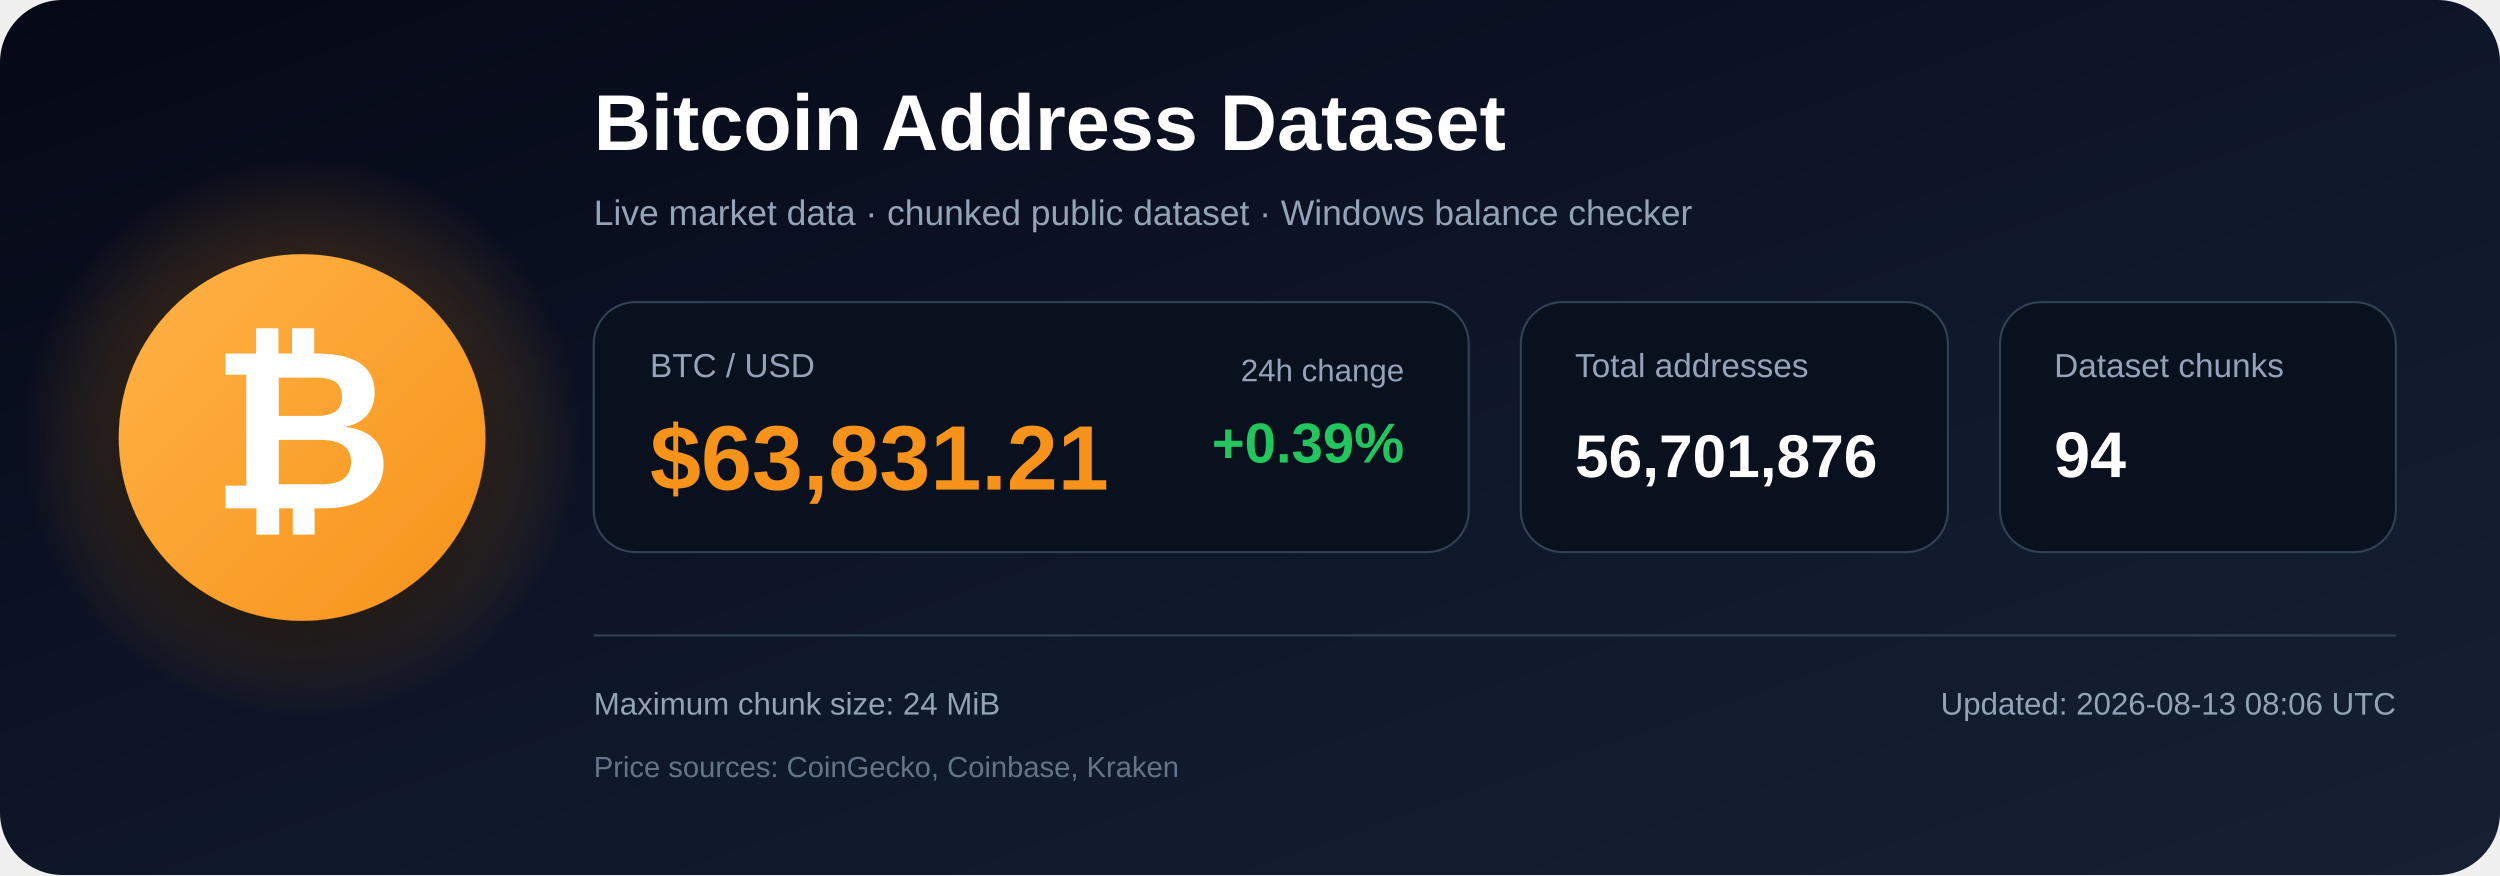
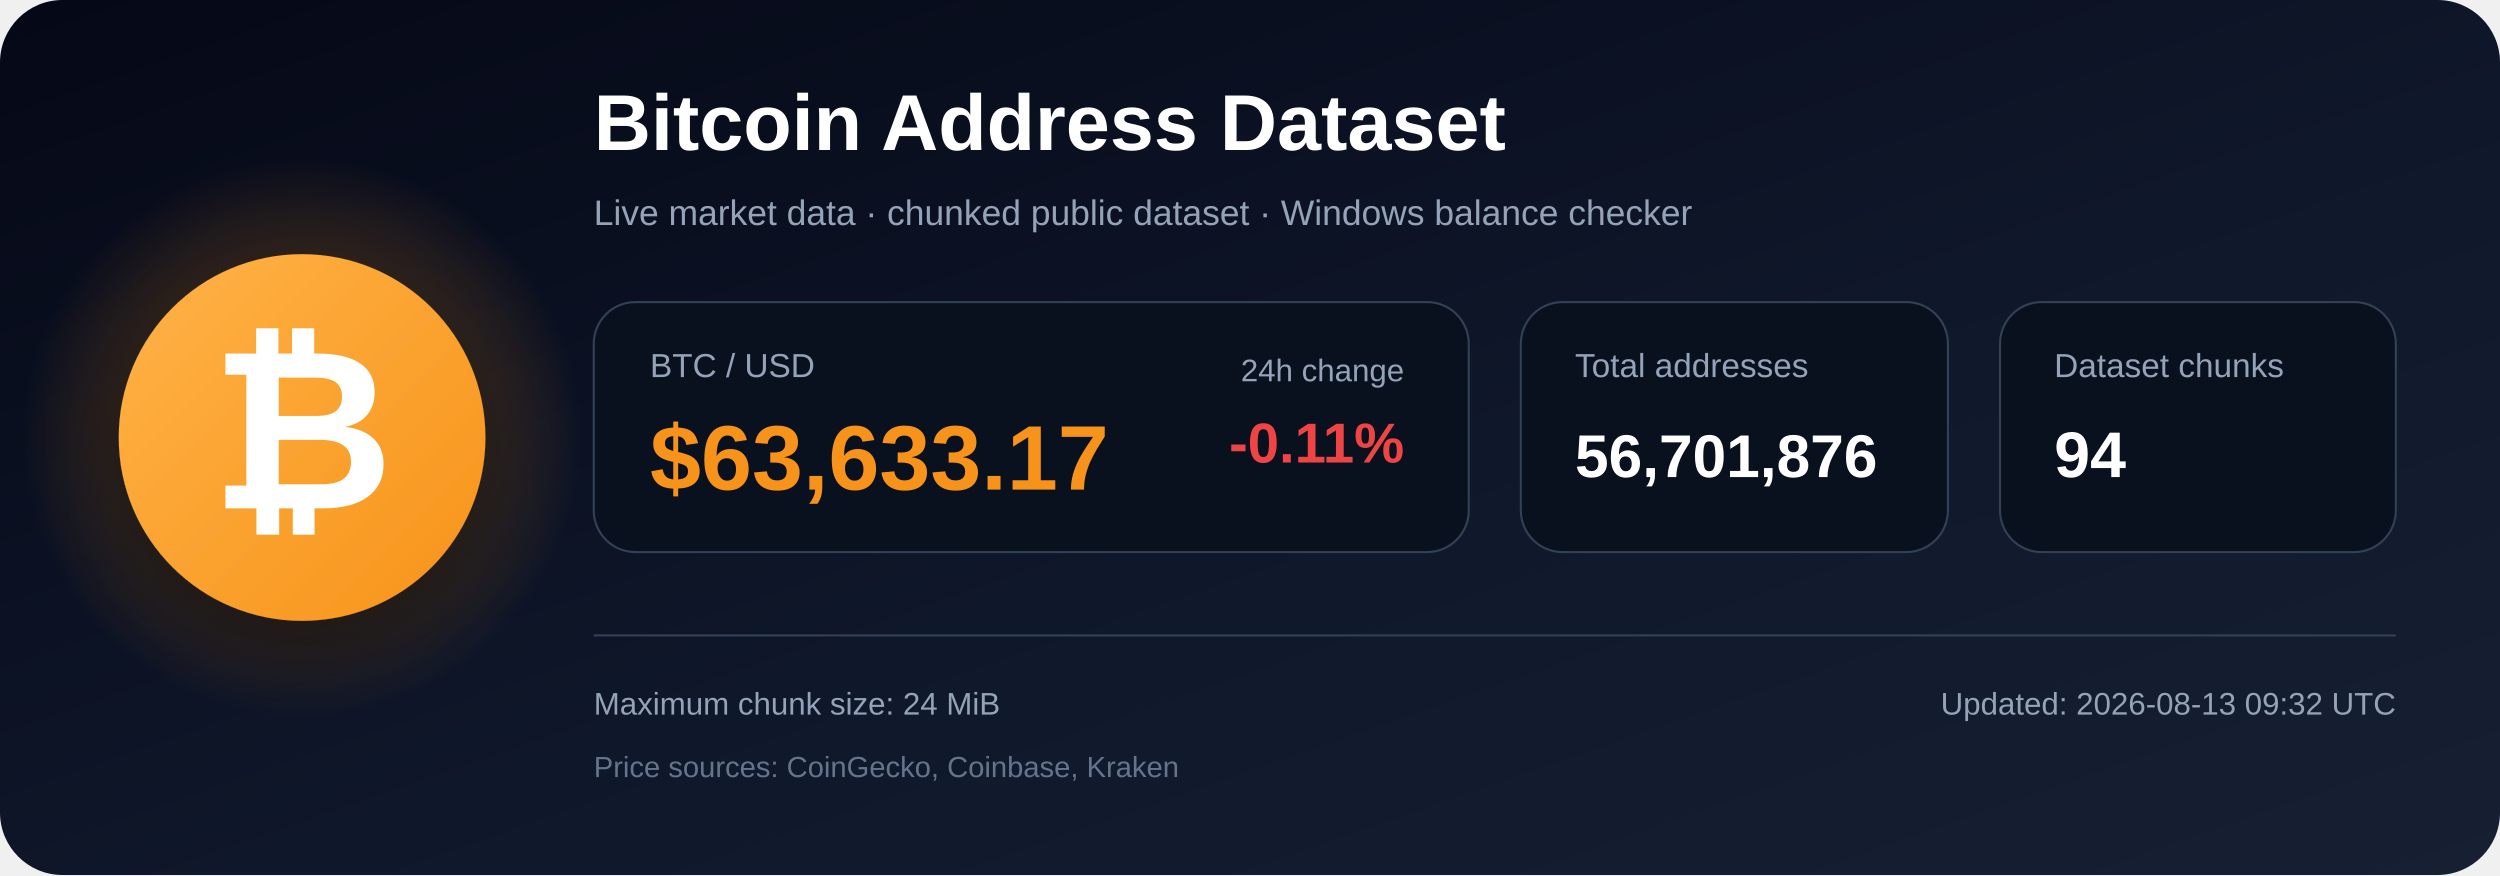
<svg xmlns="http://www.w3.org/2000/svg" width="1200" height="420" viewBox="0 0 1200 420" role="img" aria-labelledby="title description">
  <defs>
    <linearGradient id="bg" x1="0" y1="0" x2="1" y2="1">
      <stop offset="0%" stop-color="#050816" />
      <stop offset="55%" stop-color="#0f172a" />
      <stop offset="100%" stop-color="#172033" />
    </linearGradient>
    <radialGradient id="glow">
      <stop offset="0%" stop-color="#f7931a" stop-opacity=".48" />
      <stop offset="100%" stop-color="#f7931a" stop-opacity="0" />
    </radialGradient>
    <linearGradient id="orange" x1="0" y1="0" x2="1" y2="1">
      <stop offset="0%" stop-color="#ffb347" />
      <stop offset="100%" stop-color="#f7931a" />
    </linearGradient>
    <filter id="shadow" x="-40%" y="-40%" width="180%" height="180%">
      <feDropShadow dx="0" dy="12" stdDeviation="18" flood-color="#000000" flood-opacity=".50" />
    </filter>
  </defs>
  <rect width="1200" height="420" rx="30" fill="url(#bg)" />
  <circle cx="145" cy="210" r="135" fill="url(#glow)" />
  <circle cx="145" cy="210" r="88" fill="url(#orange)" filter="url(#shadow)" />
  <text x="145" y="244" text-anchor="middle" font-family="Arial, Helvetica, sans-serif" font-size="108" font-weight="700" fill="#ffffff">₿</text>
  <text x="285" y="72" font-family="Arial, Helvetica, sans-serif" font-size="38" font-weight="700" fill="#ffffff">
    Bitcoin Address Dataset
  </text>
  <text x="285" y="108" font-family="Arial, Helvetica, sans-serif" font-size="17" fill="#94a3b8">
    Live market data · chunked public dataset · Windows balance checker
  </text>
  <rect x="285" y="145" width="420" height="120" rx="20" fill="#09111f" stroke="#334155" />
  <text x="312" y="181" font-family="Arial, Helvetica, sans-serif" font-size="16" fill="#94a3b8">BTC / USD</text>
-   <text x="312" y="235" font-family="Arial, Helvetica, sans-serif" font-size="44" font-weight="700" fill="#f7931a">$63,831.21</text>
+   <text x="312" y="235" font-family="Arial, Helvetica, sans-serif" font-size="44" font-weight="700" fill="#f7931a">$63,633.17</text>
  <text x="674" y="183" text-anchor="end" font-family="Arial, Helvetica, sans-serif" font-size="15" fill="#94a3b8">24h change</text>
-   <text x="674" y="222" text-anchor="end" font-family="Arial, Helvetica, sans-serif" font-size="27" font-weight="700" fill="#22c55e">+0.39%</text>
+   <text x="674" y="222" text-anchor="end" font-family="Arial, Helvetica, sans-serif" font-size="27" font-weight="700" fill="#ef4444">-0.11%</text>
  <rect x="730" y="145" width="205" height="120" rx="20" fill="#09111f" stroke="#334155" />
  <text x="756" y="181" font-family="Arial, Helvetica, sans-serif" font-size="16" fill="#94a3b8">Total addresses</text>
  <text x="756" y="229" font-family="Arial, Helvetica, sans-serif" font-size="29" font-weight="700" fill="#ffffff">56,701,876</text>
  <rect x="960" y="145" width="190" height="120" rx="20" fill="#09111f" stroke="#334155" />
  <text x="986" y="181" font-family="Arial, Helvetica, sans-serif" font-size="16" fill="#94a3b8">Dataset chunks</text>
  <text x="986" y="229" font-family="Arial, Helvetica, sans-serif" font-size="31" font-weight="700" fill="#ffffff">94</text>
  <line x1="285" y1="305" x2="1150" y2="305" stroke="#334155" stroke-width="1" />
  <text x="285" y="343" font-family="Arial, Helvetica, sans-serif" font-size="15" fill="#94a3b8">
    Maximum chunk size: 24 MiB
  </text>
  <text x="285" y="373" font-family="Arial, Helvetica, sans-serif" font-size="14" fill="#64748b">
    Price sources: CoinGecko, Coinbase, Kraken
  </text>
  <text x="1150" y="343" text-anchor="end" font-family="Arial, Helvetica, sans-serif" font-size="15" fill="#94a3b8">
-     Updated: 2026-08-13 08:06 UTC
+     Updated: 2026-08-13 09:32 UTC
  </text>
</svg>
